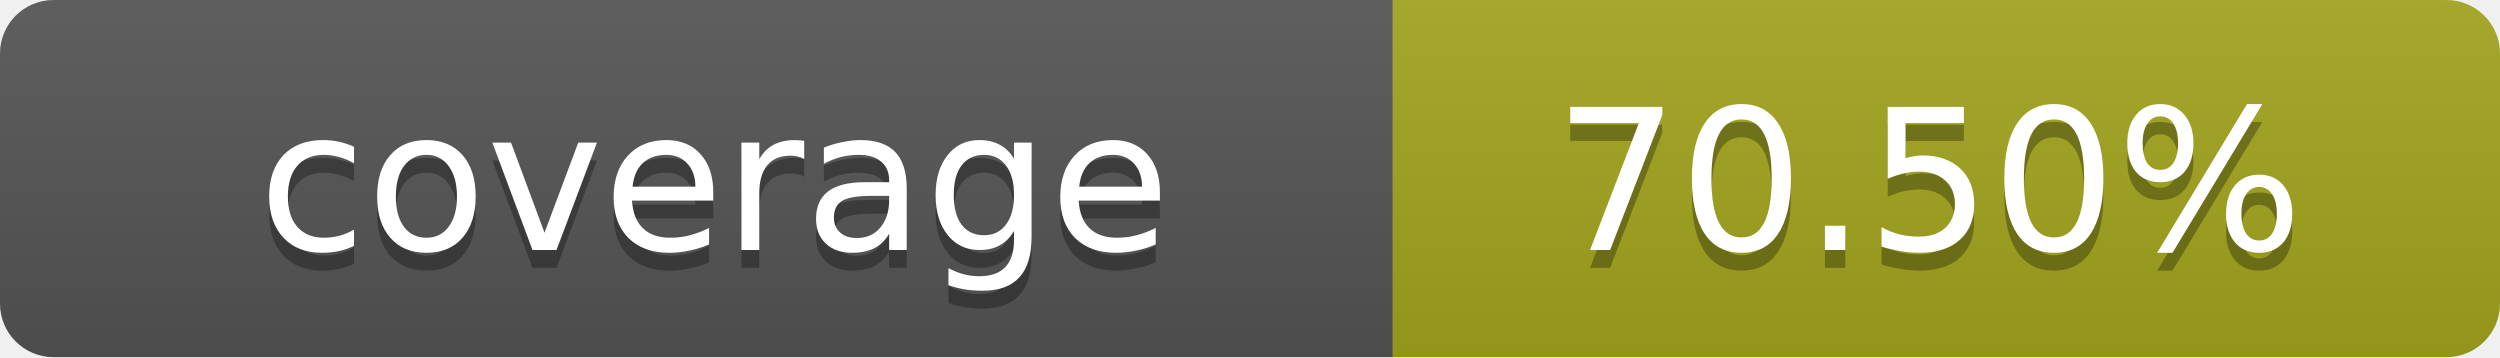
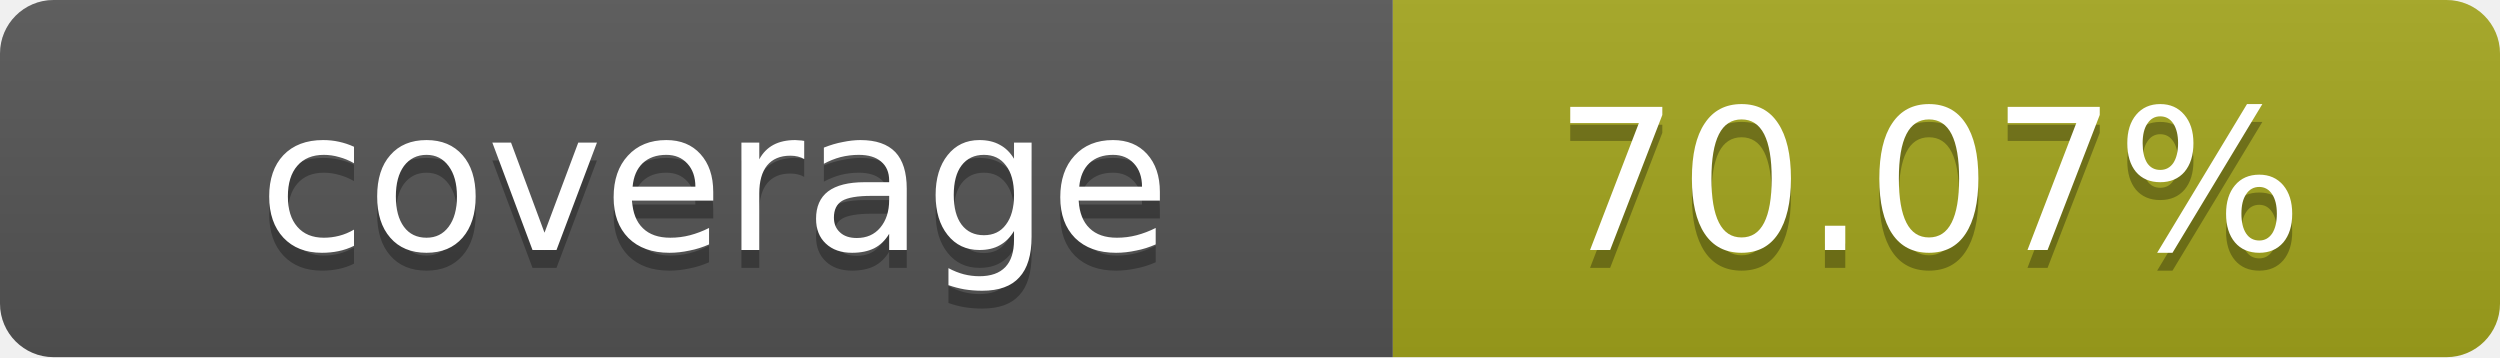
- <svg xmlns="http://www.w3.org/2000/svg" width="140" height="20" role="img" aria-label="coverage: 70.50%">
+ <svg xmlns="http://www.w3.org/2000/svg" width="140" height="20" role="img" aria-label="coverage: 70.07%">
  <linearGradient id="s" x2="0" y2="100%">
    <stop offset="0" stop-color="#bbb" stop-opacity=".1" />
    <stop offset="1" stop-opacity=".1" />
  </linearGradient>
  <clipPath id="r">
    <rect width="140" height="20" rx="3" fill="#fff" />
  </clipPath>
  <g clip-path="url(#r)">
    <rect width="78" height="20" fill="#555" />
    <rect x="78" width="62" height="20" fill="#a4a61d" />
    <rect width="140" height="20" fill="url(#s)" />
  </g>
  <g fill="#fff" text-anchor="middle" font-family="Verdana,Geneva,DejaVu Sans,sans-serif" text-rendering="geometricPrecision" font-size="11">
    <text x="40" y="15" fill="#010101" fill-opacity=".3">coverage</text>
    <text x="40" y="14">coverage</text>
-     <text x="108" y="15" fill="#010101" fill-opacity=".3">70.50%</text>
-     <text x="108" y="14">70.50%</text>
+     <text x="108" y="15" fill="#010101" fill-opacity=".3">70.07%</text>
+     <text x="108" y="14">70.07%</text>
  </g>
</svg>
